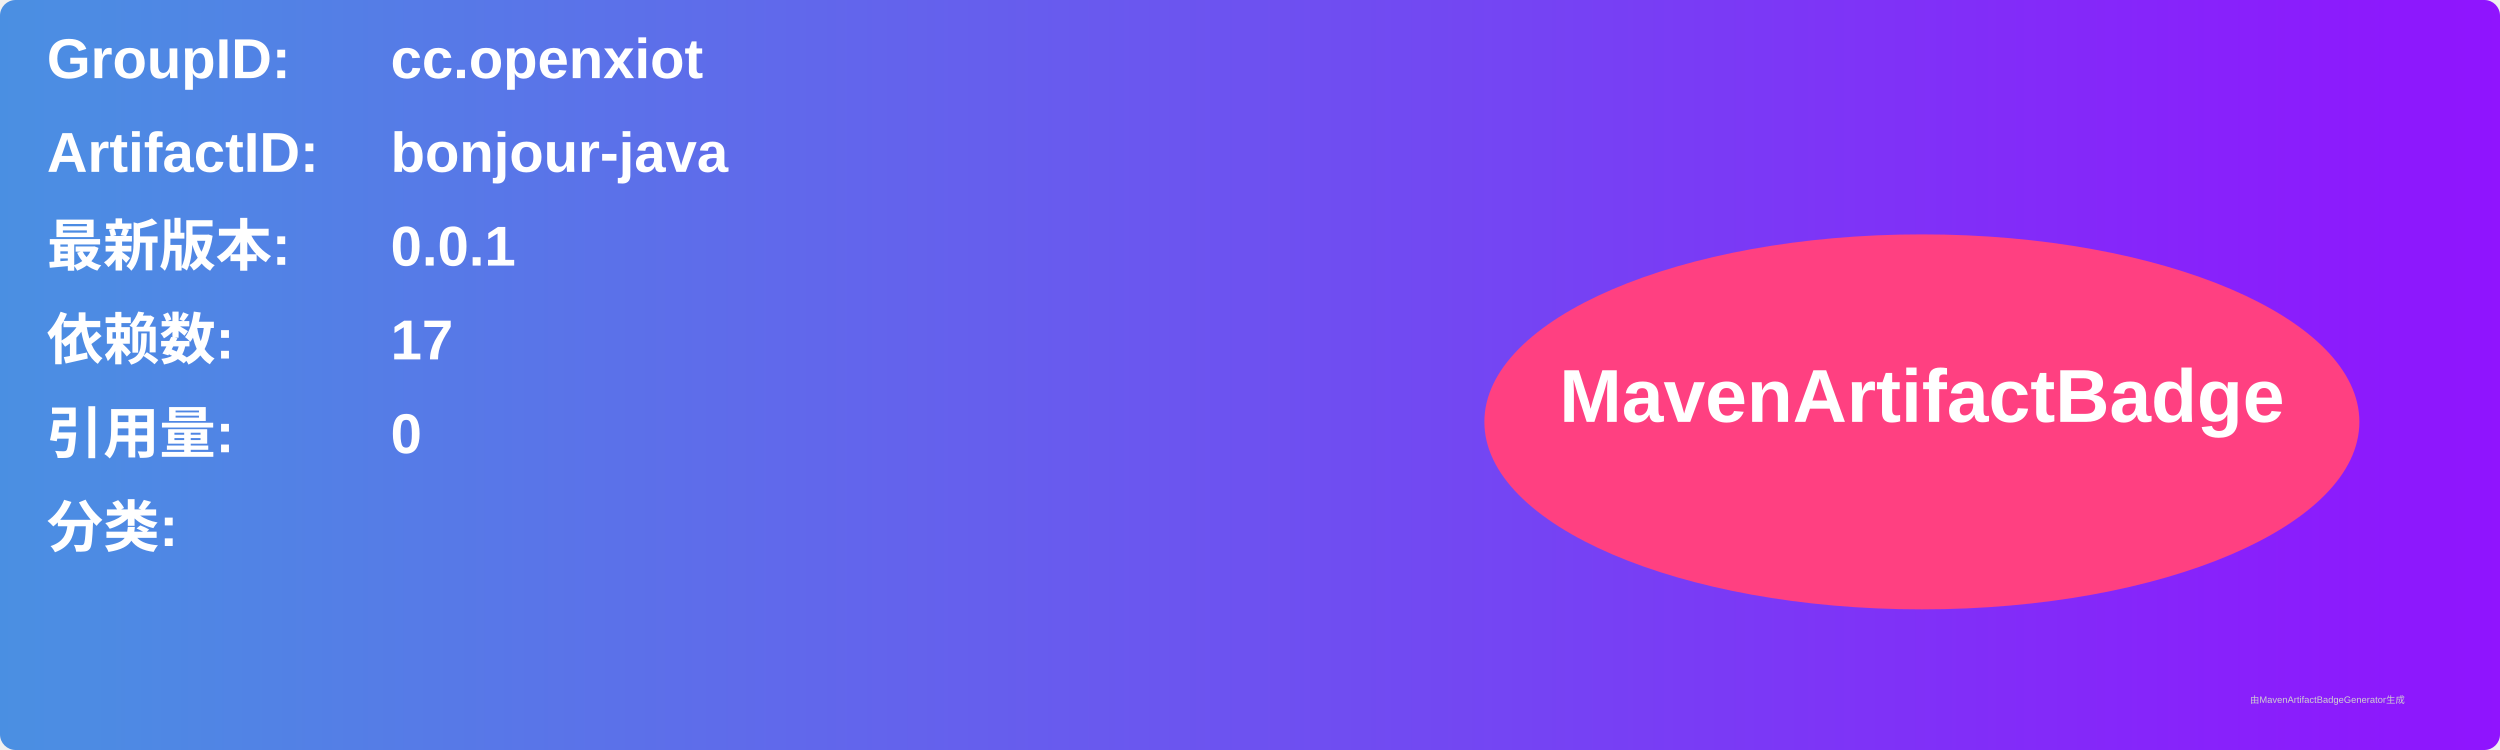
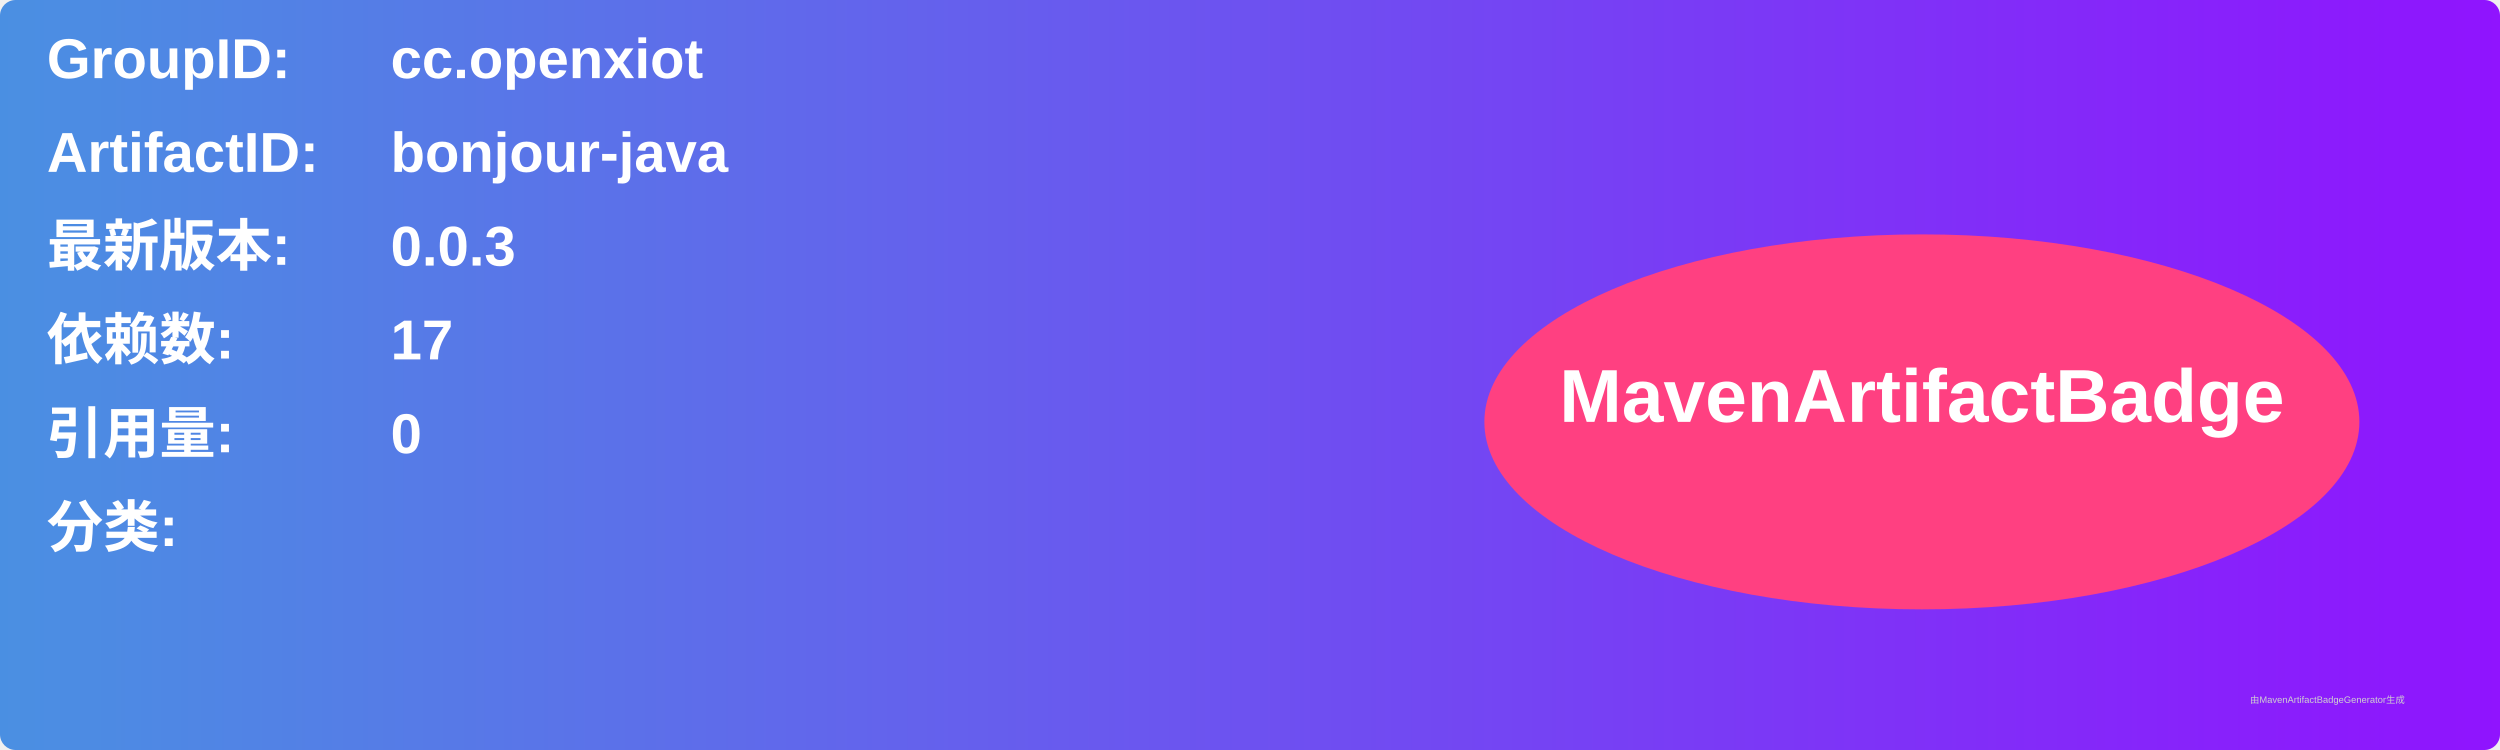
<svg xmlns="http://www.w3.org/2000/svg" width="800" height="240" viewBox="0 0 800 240">
  <linearGradient id="grad" x1="0%" y1="0%" x2="100%" y2="0%">
    <stop offset="0%" stop-color="#4a90e2" />
    <stop offset="100%" stop-color="#9013fe" />
  </linearGradient>
  <rect width="100%" height="100%" rx="5" ry="5" fill="url(#grad)" />
  <g transform="translate(15, 15)">
    <text x="0" y="10" font-family="Arial" font-size="18" fill="white" font-weight="bold" width="260">GroupID:</text>
    <text x="110" y="10" font-family="Arial" font-size="18" fill="white" font-weight="bold" width="460">cc.openxiot</text>
    <text x="0" y="40" font-family="Arial" font-size="18" fill="white" font-weight="bold" width="260">ArtifactID:</text>
    <text x="110" y="40" font-family="Arial" font-size="18" fill="white" font-weight="bold" width="460">bonjour-java</text>
    <text x="0" y="70" font-family="Arial" font-size="18" fill="white" font-weight="bold">最新版本:</text>
    <text x="110" y="70" font-family="Arial" font-size="18" fill="white" font-weight="bold">
-       <tspan font-weight="bold">0.0.1</tspan>
+       <tspan font-weight="bold">0.0.3</tspan>
    </text>
    <text x="0" y="100" font-family="Arial" font-size="18" fill="white" font-weight="bold">依赖数: </text>
    <text x="110" y="100" font-family="Arial" font-size="18" fill="white">
      <tspan font-weight="bold">17</tspan>
    </text>
    <text x="0" y="130" font-family="Arial" font-size="18" fill="white" font-weight="bold">引用量: </text>
    <text x="110" y="130" font-family="Arial" font-size="18" fill="white">
      <tspan font-weight="bold">0</tspan>
    </text>
    <text x="0" y="160" font-family="Arial" font-size="18" fill="white" font-weight="bold">分类:</text>
    <text x="10" y="190" font-family="Arial" font-size="10" fill="white">
      <tspan font-weight="bold" />
    </text>
    <ellipse cx="600" cy="120" rx="140" ry="60" fill="#ff4081" />
    <text x="600" y="120" text-anchor="middle" font-family="Arial" font-size="24" fill="white" font-weight="bold">MavenArtifactBadge</text>
  </g>
  <text x="720" y="225" font-family="Arial" font-size="3" fill="#d0d0d0">由MavenArtifactBadgeGenerator生成</text>
</svg>
